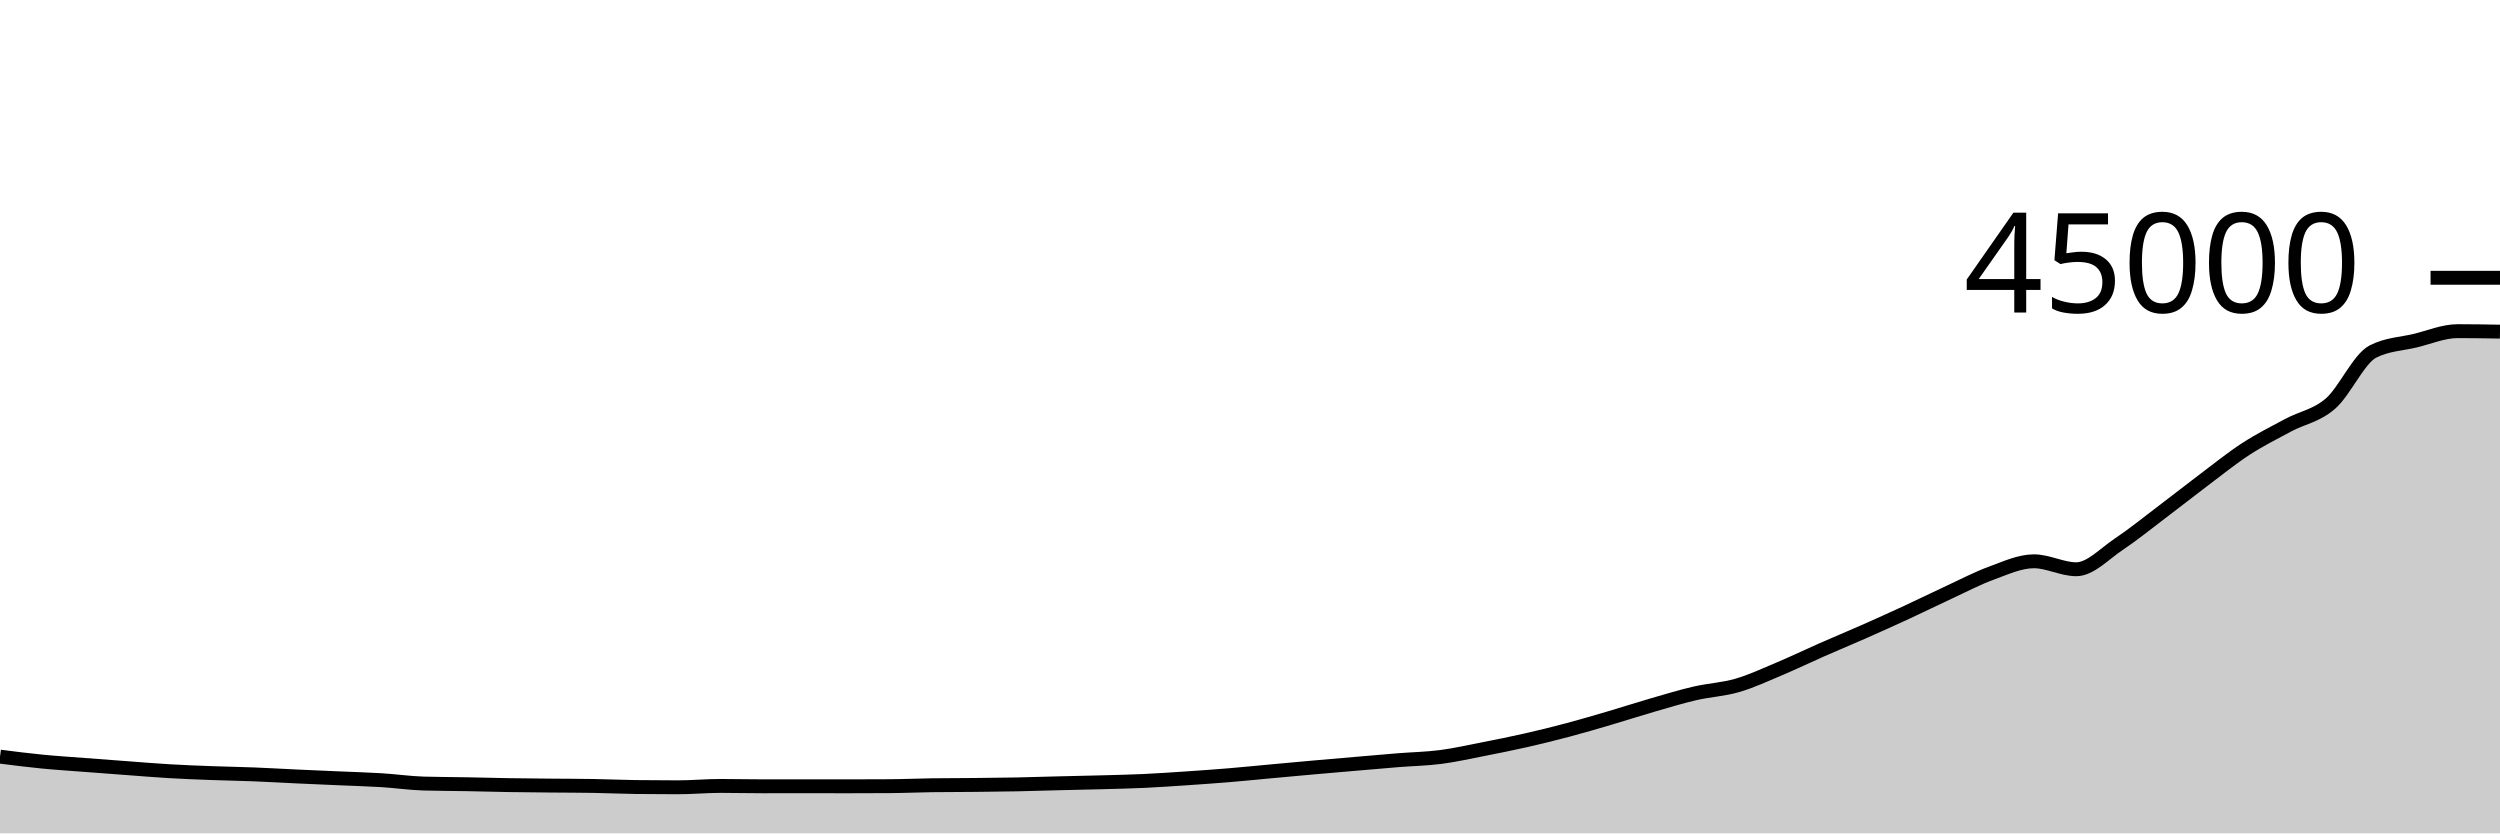
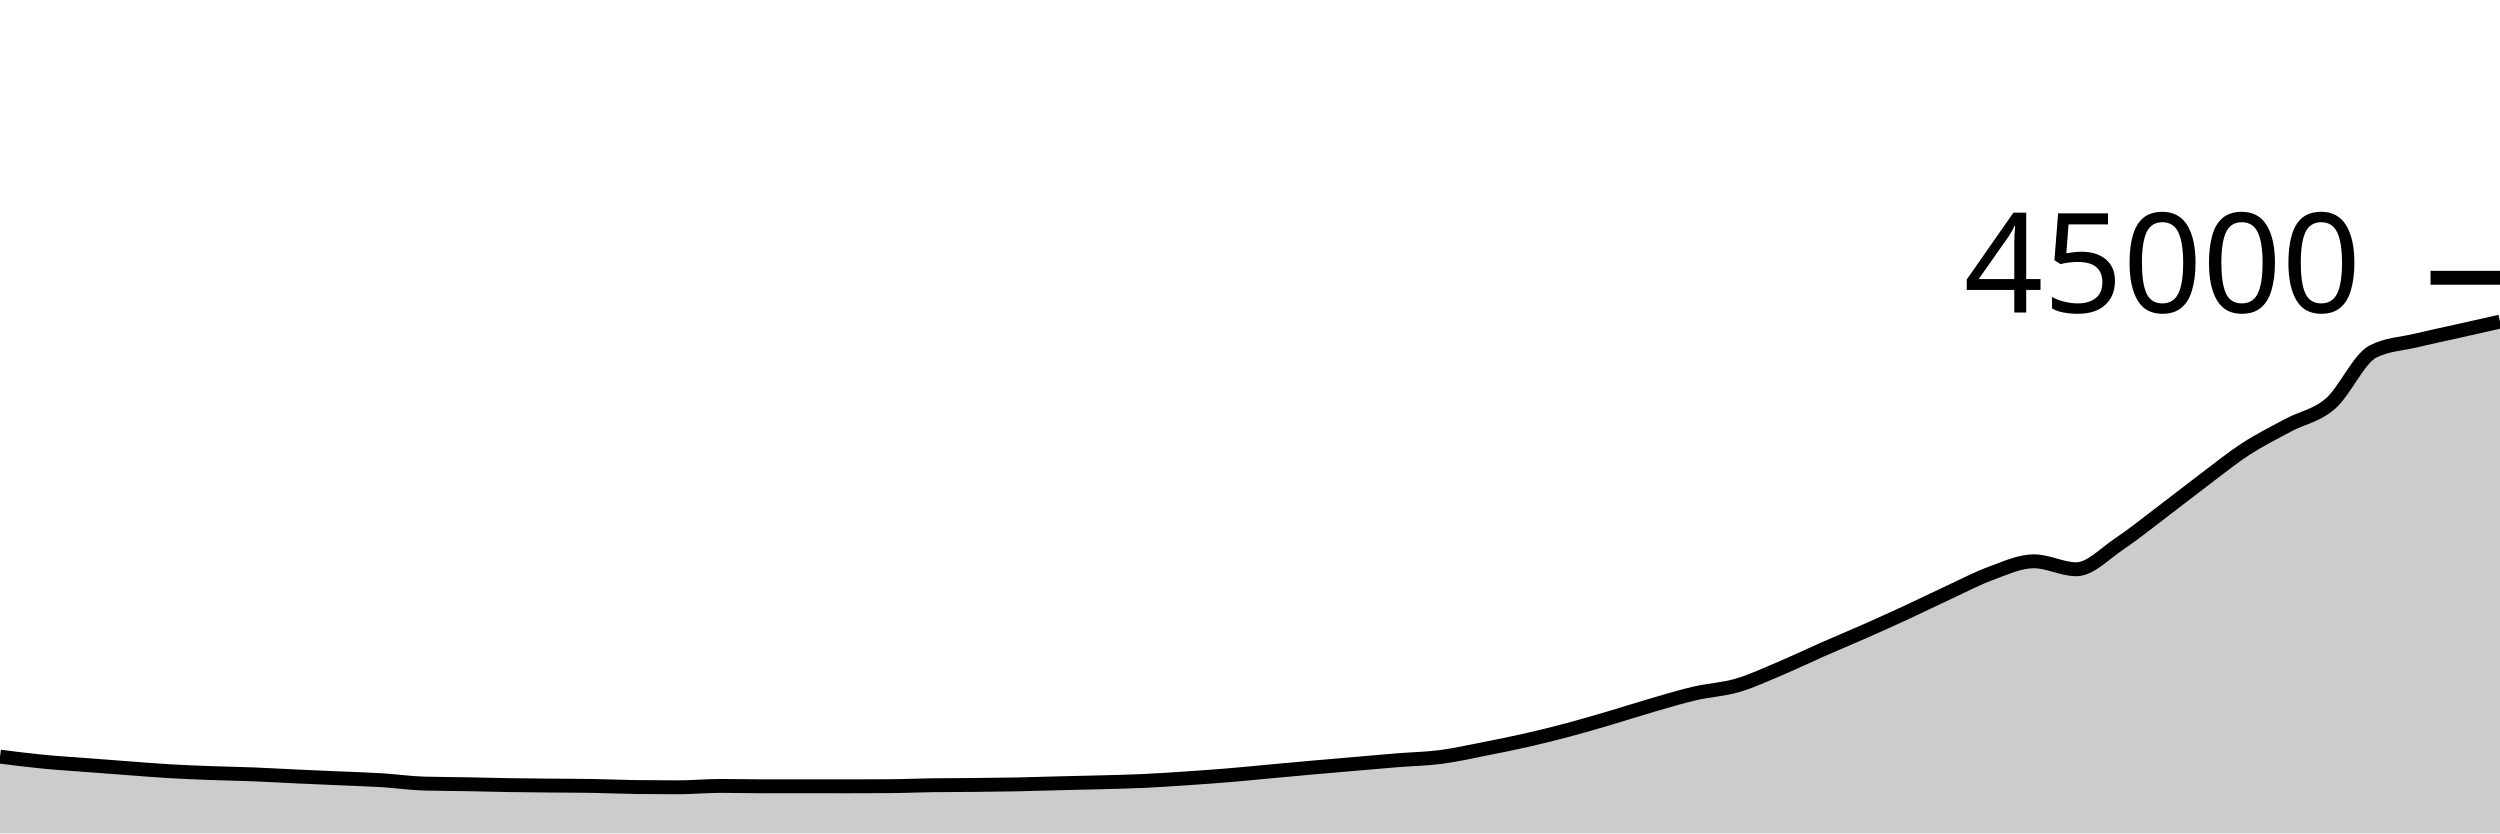
<svg xmlns="http://www.w3.org/2000/svg" viewBox="0 0 180 60">
  <g transform="translate(0,20)">
-     <path class="area" fill="rgba(0, 0, 0, 0.2)" d="M0,34.477C1.017,34.607,2.034,34.737,3.051,34.836C4.068,34.936,5.085,34.997,6.102,35.076C7.119,35.154,8.136,35.231,9.153,35.306C10.169,35.381,11.186,35.468,12.203,35.527C13.22,35.587,14.237,35.625,15.254,35.663C16.271,35.701,17.288,35.715,18.305,35.756C19.322,35.796,20.339,35.858,21.356,35.905C22.373,35.952,23.39,35.994,24.407,36.039C25.424,36.084,26.441,36.111,27.458,36.173C28.475,36.236,29.492,36.385,30.508,36.416C31.525,36.447,32.542,36.444,33.559,36.463C34.576,36.482,35.593,36.512,36.61,36.528C37.627,36.544,38.644,36.552,39.661,36.562C40.678,36.572,41.695,36.57,42.712,36.588C43.729,36.605,44.746,36.653,45.763,36.666C46.78,36.679,47.797,36.685,48.814,36.685C49.831,36.685,50.847,36.587,51.864,36.587C52.881,36.587,53.898,36.613,54.915,36.613C55.932,36.613,56.949,36.61,57.966,36.61C58.983,36.61,60,36.614,61.017,36.614C62.034,36.614,63.051,36.611,64.068,36.604C65.085,36.598,66.102,36.551,67.119,36.537C68.136,36.523,69.153,36.526,70.169,36.516C71.186,36.505,72.203,36.496,73.22,36.476C74.237,36.456,75.254,36.421,76.271,36.396C77.288,36.37,78.305,36.352,79.322,36.324C80.339,36.296,81.356,36.275,82.373,36.228C83.39,36.18,84.407,36.109,85.424,36.041C86.441,35.972,87.458,35.901,88.475,35.817C89.492,35.733,90.508,35.628,91.525,35.535C92.542,35.442,93.559,35.347,94.576,35.257C95.593,35.167,96.61,35.08,97.627,34.993C98.644,34.906,99.661,34.815,100.678,34.733C101.695,34.652,102.712,34.635,103.729,34.503C104.746,34.371,105.763,34.141,106.78,33.942C107.797,33.743,108.814,33.54,109.831,33.309C110.847,33.079,111.864,32.828,112.881,32.558C113.898,32.288,114.915,31.987,115.932,31.688C116.949,31.389,117.966,31.059,118.983,30.764C120,30.47,121.017,30.159,122.034,29.923C123.051,29.687,124.068,29.644,125.085,29.348C126.102,29.053,127.119,28.576,128.136,28.148C129.153,27.72,130.169,27.228,131.186,26.78C132.203,26.333,133.22,25.913,134.237,25.463C135.254,25.014,136.271,24.554,137.288,24.084C138.305,23.613,139.322,23.11,140.339,22.64C141.356,22.17,142.373,21.633,143.39,21.262C144.407,20.891,145.424,20.413,146.441,20.413C147.458,20.413,148.475,20.986,149.492,20.986C150.508,20.986,151.525,19.869,152.542,19.191C153.559,18.513,154.576,17.687,155.593,16.918C156.61,16.15,157.627,15.345,158.644,14.58C159.661,13.816,160.678,12.99,161.695,12.329C162.712,11.668,163.729,11.161,164.746,10.615C165.763,10.07,166.78,9.94,167.797,9.056C168.814,8.172,169.831,5.837,170.847,5.313C171.864,4.789,172.881,4.772,173.898,4.527C174.915,4.282,175.932,3.843,176.949,3.843C177.966,3.843,178.983,3.86,180,3.878L180,40C178.983,40,177.966,40,176.949,40C175.932,40,174.915,40,173.898,40C172.881,40,171.864,40,170.847,40C169.831,40,168.814,40,167.797,40C166.78,40,165.763,40,164.746,40C163.729,40,162.712,40,161.695,40C160.678,40,159.661,40,158.644,40C157.627,40,156.61,40,155.593,40C154.576,40,153.559,40,152.542,40C151.525,40,150.508,40,149.492,40C148.475,40,147.458,40,146.441,40C145.424,40,144.407,40,143.39,40C142.373,40,141.356,40,140.339,40C139.322,40,138.305,40,137.288,40C136.271,40,135.254,40,134.237,40C133.22,40,132.203,40,131.186,40C130.169,40,129.153,40,128.136,40C127.119,40,126.102,40,125.085,40C124.068,40,123.051,40,122.034,40C121.017,40,120,40,118.983,40C117.966,40,116.949,40,115.932,40C114.915,40,113.898,40,112.881,40C111.864,40,110.847,40,109.831,40C108.814,40,107.797,40,106.78,40C105.763,40,104.746,40,103.729,40C102.712,40,101.695,40,100.678,40C99.661,40,98.644,40,97.627,40C96.61,40,95.593,40,94.576,40C93.559,40,92.542,40,91.525,40C90.508,40,89.492,40,88.475,40C87.458,40,86.441,40,85.424,40C84.407,40,83.39,40,82.373,40C81.356,40,80.339,40,79.322,40C78.305,40,77.288,40,76.271,40C75.254,40,74.237,40,73.22,40C72.203,40,71.186,40,70.169,40C69.153,40,68.136,40,67.119,40C66.102,40,65.085,40,64.068,40C63.051,40,62.034,40,61.017,40C60,40,58.983,40,57.966,40C56.949,40,55.932,40,54.915,40C53.898,40,52.881,40,51.864,40C50.847,40,49.831,40,48.814,40C47.797,40,46.78,40,45.763,40C44.746,40,43.729,40,42.712,40C41.695,40,40.678,40,39.661,40C38.644,40,37.627,40,36.61,40C35.593,40,34.576,40,33.559,40C32.542,40,31.525,40,30.508,40C29.492,40,28.475,40,27.458,40C26.441,40,25.424,40,24.407,40C23.39,40,22.373,40,21.356,40C20.339,40,19.322,40,18.305,40C17.288,40,16.271,40,15.254,40C14.237,40,13.22,40,12.203,40C11.186,40,10.169,40,9.153,40C8.136,40,7.119,40,6.102,40C5.085,40,4.068,40,3.051,40C2.034,40,1.017,40,0,40Z" />
-     <path class="line" stroke="black" fill="none" d="M0,34.477C1.017,34.607,2.034,34.737,3.051,34.836C4.068,34.936,5.085,34.997,6.102,35.076C7.119,35.154,8.136,35.231,9.153,35.306C10.169,35.381,11.186,35.468,12.203,35.527C13.22,35.587,14.237,35.625,15.254,35.663C16.271,35.701,17.288,35.715,18.305,35.756C19.322,35.796,20.339,35.858,21.356,35.905C22.373,35.952,23.39,35.994,24.407,36.039C25.424,36.084,26.441,36.111,27.458,36.173C28.475,36.236,29.492,36.385,30.508,36.416C31.525,36.447,32.542,36.444,33.559,36.463C34.576,36.482,35.593,36.512,36.61,36.528C37.627,36.544,38.644,36.552,39.661,36.562C40.678,36.572,41.695,36.57,42.712,36.588C43.729,36.605,44.746,36.653,45.763,36.666C46.78,36.679,47.797,36.685,48.814,36.685C49.831,36.685,50.847,36.587,51.864,36.587C52.881,36.587,53.898,36.613,54.915,36.613C55.932,36.613,56.949,36.61,57.966,36.61C58.983,36.61,60,36.614,61.017,36.614C62.034,36.614,63.051,36.611,64.068,36.604C65.085,36.598,66.102,36.551,67.119,36.537C68.136,36.523,69.153,36.526,70.169,36.516C71.186,36.505,72.203,36.496,73.22,36.476C74.237,36.456,75.254,36.421,76.271,36.396C77.288,36.37,78.305,36.352,79.322,36.324C80.339,36.296,81.356,36.275,82.373,36.228C83.39,36.18,84.407,36.109,85.424,36.041C86.441,35.972,87.458,35.901,88.475,35.817C89.492,35.733,90.508,35.628,91.525,35.535C92.542,35.442,93.559,35.347,94.576,35.257C95.593,35.167,96.61,35.08,97.627,34.993C98.644,34.906,99.661,34.815,100.678,34.733C101.695,34.652,102.712,34.635,103.729,34.503C104.746,34.371,105.763,34.141,106.78,33.942C107.797,33.743,108.814,33.54,109.831,33.309C110.847,33.079,111.864,32.828,112.881,32.558C113.898,32.288,114.915,31.987,115.932,31.688C116.949,31.389,117.966,31.059,118.983,30.764C120,30.47,121.017,30.159,122.034,29.923C123.051,29.687,124.068,29.644,125.085,29.348C126.102,29.053,127.119,28.576,128.136,28.148C129.153,27.72,130.169,27.228,131.186,26.78C132.203,26.333,133.22,25.913,134.237,25.463C135.254,25.014,136.271,24.554,137.288,24.084C138.305,23.613,139.322,23.11,140.339,22.64C141.356,22.17,142.373,21.633,143.39,21.262C144.407,20.891,145.424,20.413,146.441,20.413C147.458,20.413,148.475,20.986,149.492,20.986C150.508,20.986,151.525,19.869,152.542,19.191C153.559,18.513,154.576,17.687,155.593,16.918C156.61,16.15,157.627,15.345,158.644,14.58C159.661,13.816,160.678,12.99,161.695,12.329C162.712,11.668,163.729,11.161,164.746,10.615C165.763,10.07,166.78,9.94,167.797,9.056C168.814,8.172,169.831,5.837,170.847,5.313C171.864,4.789,172.881,4.772,173.898,4.527C174.915,4.282,175.932,3.843,176.949,3.843C177.966,3.843,178.983,3.86,180,3.878" />
+     <path class="area" fill="rgba(0, 0, 0, 0.2)" d="M0,34.477C1.017,34.607,2.034,34.737,3.051,34.836C4.068,34.936,5.085,34.997,6.102,35.076C7.119,35.154,8.136,35.231,9.153,35.306C10.169,35.381,11.186,35.468,12.203,35.527C13.22,35.587,14.237,35.625,15.254,35.663C16.271,35.701,17.288,35.715,18.305,35.756C19.322,35.796,20.339,35.858,21.356,35.905C22.373,35.952,23.39,35.994,24.407,36.039C25.424,36.084,26.441,36.111,27.458,36.173C28.475,36.236,29.492,36.385,30.508,36.416C31.525,36.447,32.542,36.444,33.559,36.463C34.576,36.482,35.593,36.512,36.61,36.528C37.627,36.544,38.644,36.552,39.661,36.562C40.678,36.572,41.695,36.57,42.712,36.588C43.729,36.605,44.746,36.653,45.763,36.666C46.78,36.679,47.797,36.685,48.814,36.685C49.831,36.685,50.847,36.587,51.864,36.587C52.881,36.587,53.898,36.613,54.915,36.613C55.932,36.613,56.949,36.61,57.966,36.61C58.983,36.61,60,36.614,61.017,36.614C62.034,36.614,63.051,36.611,64.068,36.604C65.085,36.598,66.102,36.551,67.119,36.537C68.136,36.523,69.153,36.526,70.169,36.516C71.186,36.505,72.203,36.496,73.22,36.476C74.237,36.456,75.254,36.421,76.271,36.396C77.288,36.37,78.305,36.352,79.322,36.324C80.339,36.296,81.356,36.275,82.373,36.228C83.39,36.18,84.407,36.109,85.424,36.041C86.441,35.972,87.458,35.901,88.475,35.817C89.492,35.733,90.508,35.628,91.525,35.535C92.542,35.442,93.559,35.347,94.576,35.257C95.593,35.167,96.61,35.08,97.627,34.993C98.644,34.906,99.661,34.815,100.678,34.733C101.695,34.652,102.712,34.635,103.729,34.503C104.746,34.371,105.763,34.141,106.78,33.942C107.797,33.743,108.814,33.54,109.831,33.309C110.847,33.079,111.864,32.828,112.881,32.558C113.898,32.288,114.915,31.987,115.932,31.688C116.949,31.389,117.966,31.059,118.983,30.764C120,30.47,121.017,30.159,122.034,29.923C123.051,29.687,124.068,29.644,125.085,29.348C126.102,29.053,127.119,28.576,128.136,28.148C129.153,27.72,130.169,27.228,131.186,26.78C132.203,26.333,133.22,25.913,134.237,25.463C135.254,25.014,136.271,24.554,137.288,24.084C138.305,23.613,139.322,23.11,140.339,22.64C141.356,22.17,142.373,21.633,143.39,21.262C144.407,20.891,145.424,20.413,146.441,20.413C147.458,20.413,148.475,20.986,149.492,20.986C150.508,20.986,151.525,19.869,152.542,19.191C153.559,18.513,154.576,17.687,155.593,16.918C156.61,16.15,157.627,15.345,158.644,14.58C159.661,13.816,160.678,12.99,161.695,12.329C162.712,11.668,163.729,11.161,164.746,10.615C165.763,10.07,166.78,9.94,167.797,9.056C168.814,8.172,169.831,5.837,170.847,5.313C171.864,4.789,172.881,4.772,173.898,4.527C174.915,4.282,175.932,4.071,176.949,3.843C177.966,3.614,178.983,3.385,180,3.156L180,40C178.983,40,177.966,40,176.949,40C175.932,40,174.915,40,173.898,40C172.881,40,171.864,40,170.847,40C169.831,40,168.814,40,167.797,40C166.78,40,165.763,40,164.746,40C163.729,40,162.712,40,161.695,40C160.678,40,159.661,40,158.644,40C157.627,40,156.61,40,155.593,40C154.576,40,153.559,40,152.542,40C151.525,40,150.508,40,149.492,40C148.475,40,147.458,40,146.441,40C145.424,40,144.407,40,143.39,40C142.373,40,141.356,40,140.339,40C139.322,40,138.305,40,137.288,40C136.271,40,135.254,40,134.237,40C133.22,40,132.203,40,131.186,40C130.169,40,129.153,40,128.136,40C127.119,40,126.102,40,125.085,40C124.068,40,123.051,40,122.034,40C121.017,40,120,40,118.983,40C117.966,40,116.949,40,115.932,40C114.915,40,113.898,40,112.881,40C111.864,40,110.847,40,109.831,40C108.814,40,107.797,40,106.78,40C105.763,40,104.746,40,103.729,40C102.712,40,101.695,40,100.678,40C99.661,40,98.644,40,97.627,40C96.61,40,95.593,40,94.576,40C93.559,40,92.542,40,91.525,40C90.508,40,89.492,40,88.475,40C87.458,40,86.441,40,85.424,40C84.407,40,83.39,40,82.373,40C81.356,40,80.339,40,79.322,40C78.305,40,77.288,40,76.271,40C75.254,40,74.237,40,73.22,40C72.203,40,71.186,40,70.169,40C69.153,40,68.136,40,67.119,40C66.102,40,65.085,40,64.068,40C63.051,40,62.034,40,61.017,40C60,40,58.983,40,57.966,40C56.949,40,55.932,40,54.915,40C53.898,40,52.881,40,51.864,40C50.847,40,49.831,40,48.814,40C47.797,40,46.78,40,45.763,40C44.746,40,43.729,40,42.712,40C41.695,40,40.678,40,39.661,40C38.644,40,37.627,40,36.61,40C35.593,40,34.576,40,33.559,40C32.542,40,31.525,40,30.508,40C29.492,40,28.475,40,27.458,40C26.441,40,25.424,40,24.407,40C23.39,40,22.373,40,21.356,40C20.339,40,19.322,40,18.305,40C17.288,40,16.271,40,15.254,40C14.237,40,13.22,40,12.203,40C11.186,40,10.169,40,9.153,40C8.136,40,7.119,40,6.102,40C5.085,40,4.068,40,3.051,40C2.034,40,1.017,40,0,40Z" />
+     <path class="line" stroke="black" fill="none" d="M0,34.477C1.017,34.607,2.034,34.737,3.051,34.836C4.068,34.936,5.085,34.997,6.102,35.076C7.119,35.154,8.136,35.231,9.153,35.306C10.169,35.381,11.186,35.468,12.203,35.527C13.22,35.587,14.237,35.625,15.254,35.663C16.271,35.701,17.288,35.715,18.305,35.756C19.322,35.796,20.339,35.858,21.356,35.905C22.373,35.952,23.39,35.994,24.407,36.039C25.424,36.084,26.441,36.111,27.458,36.173C28.475,36.236,29.492,36.385,30.508,36.416C31.525,36.447,32.542,36.444,33.559,36.463C34.576,36.482,35.593,36.512,36.61,36.528C37.627,36.544,38.644,36.552,39.661,36.562C40.678,36.572,41.695,36.57,42.712,36.588C43.729,36.605,44.746,36.653,45.763,36.666C46.78,36.679,47.797,36.685,48.814,36.685C49.831,36.685,50.847,36.587,51.864,36.587C52.881,36.587,53.898,36.613,54.915,36.613C55.932,36.613,56.949,36.61,57.966,36.61C58.983,36.61,60,36.614,61.017,36.614C62.034,36.614,63.051,36.611,64.068,36.604C65.085,36.598,66.102,36.551,67.119,36.537C68.136,36.523,69.153,36.526,70.169,36.516C71.186,36.505,72.203,36.496,73.22,36.476C74.237,36.456,75.254,36.421,76.271,36.396C77.288,36.37,78.305,36.352,79.322,36.324C80.339,36.296,81.356,36.275,82.373,36.228C83.39,36.18,84.407,36.109,85.424,36.041C86.441,35.972,87.458,35.901,88.475,35.817C89.492,35.733,90.508,35.628,91.525,35.535C92.542,35.442,93.559,35.347,94.576,35.257C95.593,35.167,96.61,35.08,97.627,34.993C98.644,34.906,99.661,34.815,100.678,34.733C101.695,34.652,102.712,34.635,103.729,34.503C104.746,34.371,105.763,34.141,106.78,33.942C107.797,33.743,108.814,33.54,109.831,33.309C110.847,33.079,111.864,32.828,112.881,32.558C113.898,32.288,114.915,31.987,115.932,31.688C116.949,31.389,117.966,31.059,118.983,30.764C120,30.47,121.017,30.159,122.034,29.923C123.051,29.687,124.068,29.644,125.085,29.348C126.102,29.053,127.119,28.576,128.136,28.148C129.153,27.72,130.169,27.228,131.186,26.78C132.203,26.333,133.22,25.913,134.237,25.463C135.254,25.014,136.271,24.554,137.288,24.084C138.305,23.613,139.322,23.11,140.339,22.64C141.356,22.17,142.373,21.633,143.39,21.262C144.407,20.891,145.424,20.413,146.441,20.413C147.458,20.413,148.475,20.986,149.492,20.986C150.508,20.986,151.525,19.869,152.542,19.191C153.559,18.513,154.576,17.687,155.593,16.918C156.61,16.15,157.627,15.345,158.644,14.58C159.661,13.816,160.678,12.99,161.695,12.329C162.712,11.668,163.729,11.161,164.746,10.615C165.763,10.07,166.78,9.94,167.797,9.056C168.814,8.172,169.831,5.837,170.847,5.313C171.864,4.789,172.881,4.772,173.898,4.527C174.915,4.282,175.932,4.071,176.949,3.843C177.966,3.614,178.983,3.385,180,3.156" />
    <path class="axis-ceiling" stroke-width="1" stroke="black" fill="none" d="M175,0L180,0" />
    <text class="axis-ceiling-label" font-family="sans-serif" text-anchor="end" font-size="10px" x="170" y="2.5">45000</text>
  </g>
</svg>
